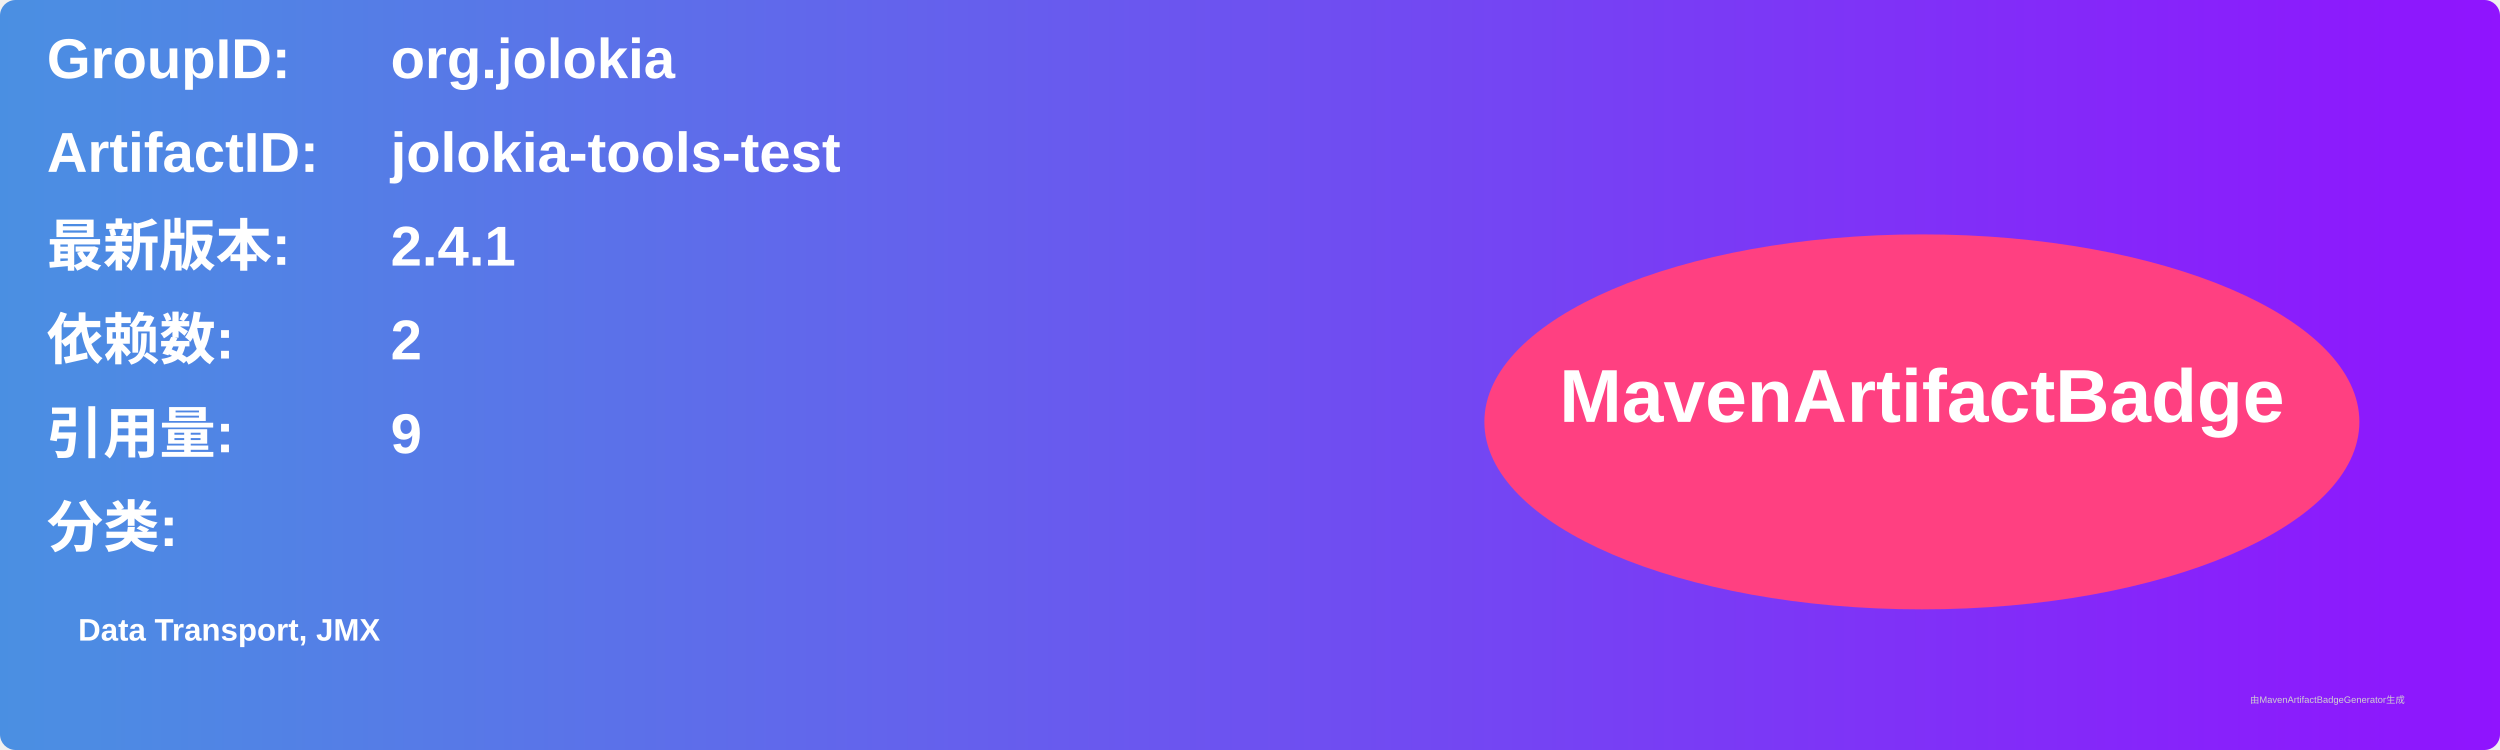
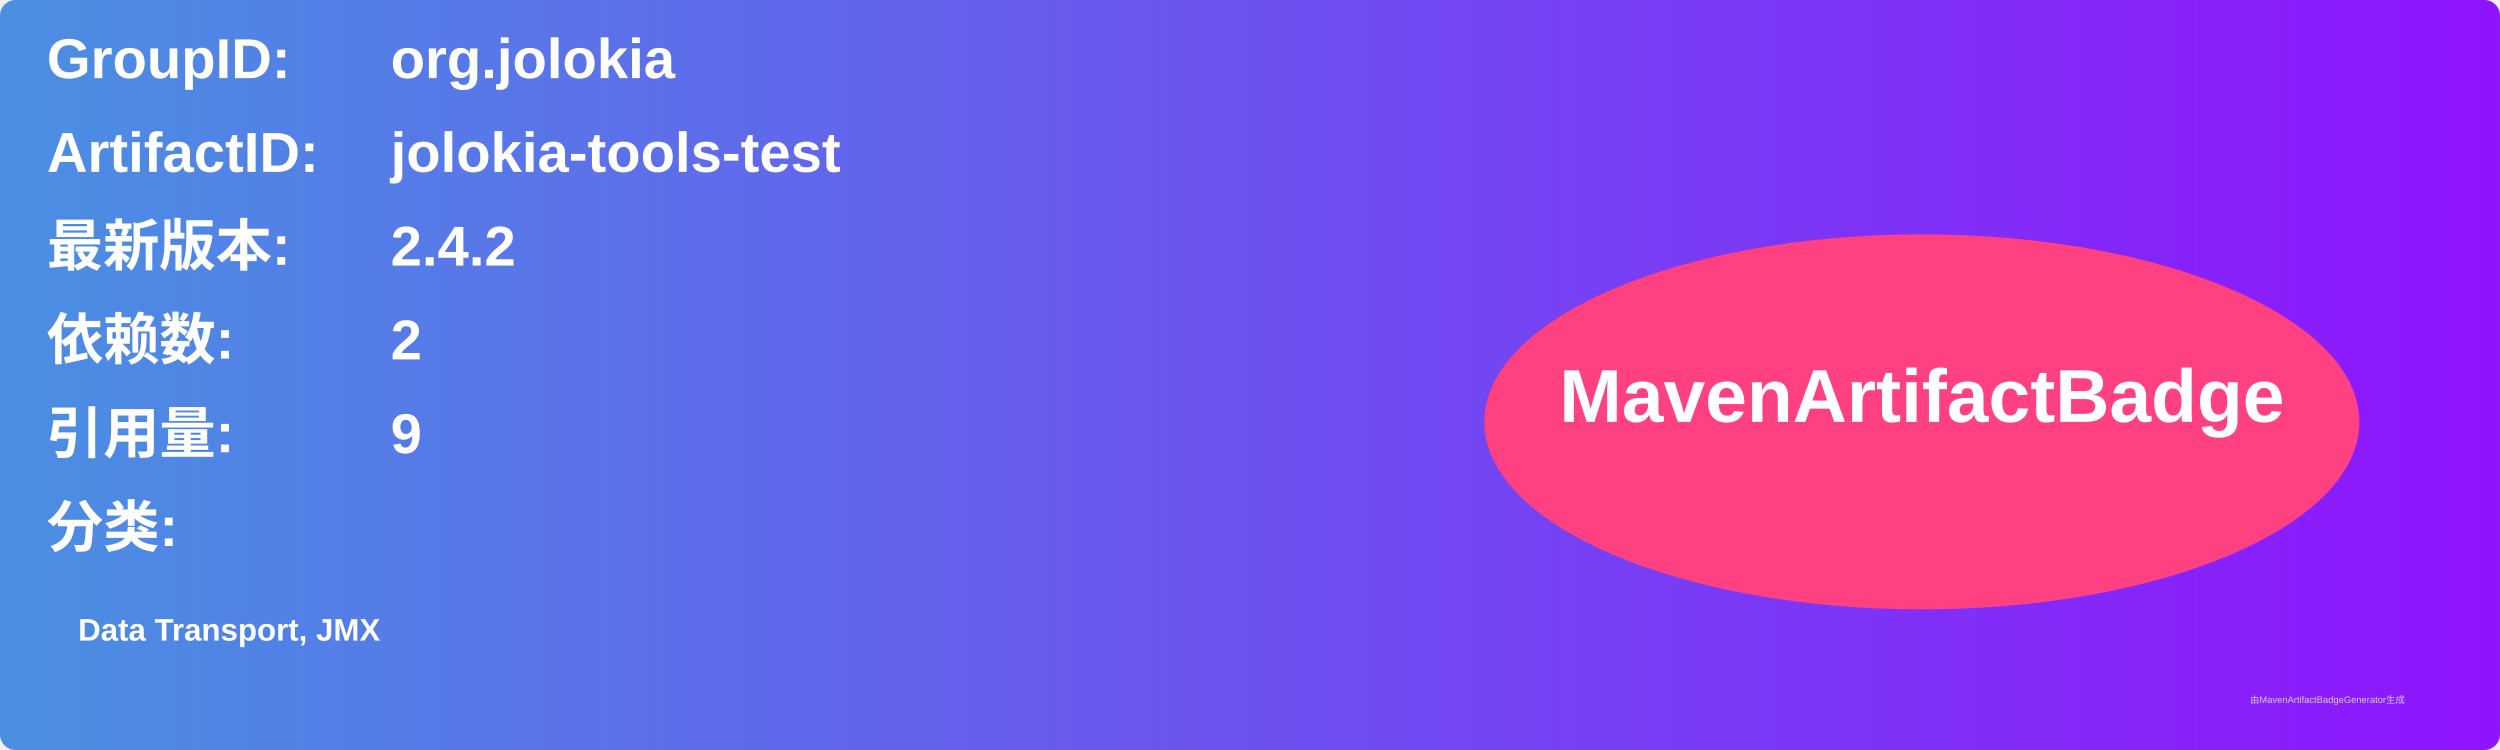
<svg xmlns="http://www.w3.org/2000/svg" width="800" height="240" viewBox="0 0 800 240">
  <linearGradient id="grad" x1="0%" y1="0%" x2="100%" y2="0%">
    <stop offset="0%" stop-color="#4a90e2" />
    <stop offset="100%" stop-color="#9013fe" />
  </linearGradient>
  <rect width="100%" height="100%" rx="5" ry="5" fill="url(#grad)" />
  <g transform="translate(15, 15)">
    <text x="0" y="10" font-family="Arial" font-size="18" fill="white" font-weight="bold" width="260">GroupID:</text>
    <text x="110" y="10" font-family="Arial" font-size="18" fill="white" font-weight="bold" width="460">org.jolokia</text>
    <text x="0" y="40" font-family="Arial" font-size="18" fill="white" font-weight="bold" width="260">ArtifactID:</text>
    <text x="110" y="40" font-family="Arial" font-size="18" fill="white" font-weight="bold" width="460">jolokia-tools-test</text>
    <text x="0" y="70" font-family="Arial" font-size="18" fill="white" font-weight="bold">最新版本:</text>
    <text x="110" y="70" font-family="Arial" font-size="18" fill="white" font-weight="bold">
-       <tspan font-weight="bold">2.4.1</tspan>
+       <tspan font-weight="bold">2.4.2</tspan>
    </text>
    <text x="0" y="100" font-family="Arial" font-size="18" fill="white" font-weight="bold">依赖数: </text>
    <text x="110" y="100" font-family="Arial" font-size="18" fill="white">
      <tspan font-weight="bold">2</tspan>
    </text>
    <text x="0" y="130" font-family="Arial" font-size="18" fill="white" font-weight="bold">引用量: </text>
    <text x="110" y="130" font-family="Arial" font-size="18" fill="white">
      <tspan font-weight="bold">9</tspan>
    </text>
    <text x="0" y="160" font-family="Arial" font-size="18" fill="white" font-weight="bold">分类:</text>
    <text x="10" y="190" font-family="Arial" font-size="10" fill="white">
      <tspan font-weight="bold">Data Transport, JMX</tspan>
    </text>
    <ellipse cx="600" cy="120" rx="140" ry="60" fill="#ff4081" />
    <text x="600" y="120" text-anchor="middle" font-family="Arial" font-size="24" fill="white" font-weight="bold">MavenArtifactBadge</text>
  </g>
  <text x="720" y="225" font-family="Arial" font-size="3" fill="#d0d0d0">由MavenArtifactBadgeGenerator生成</text>
</svg>
